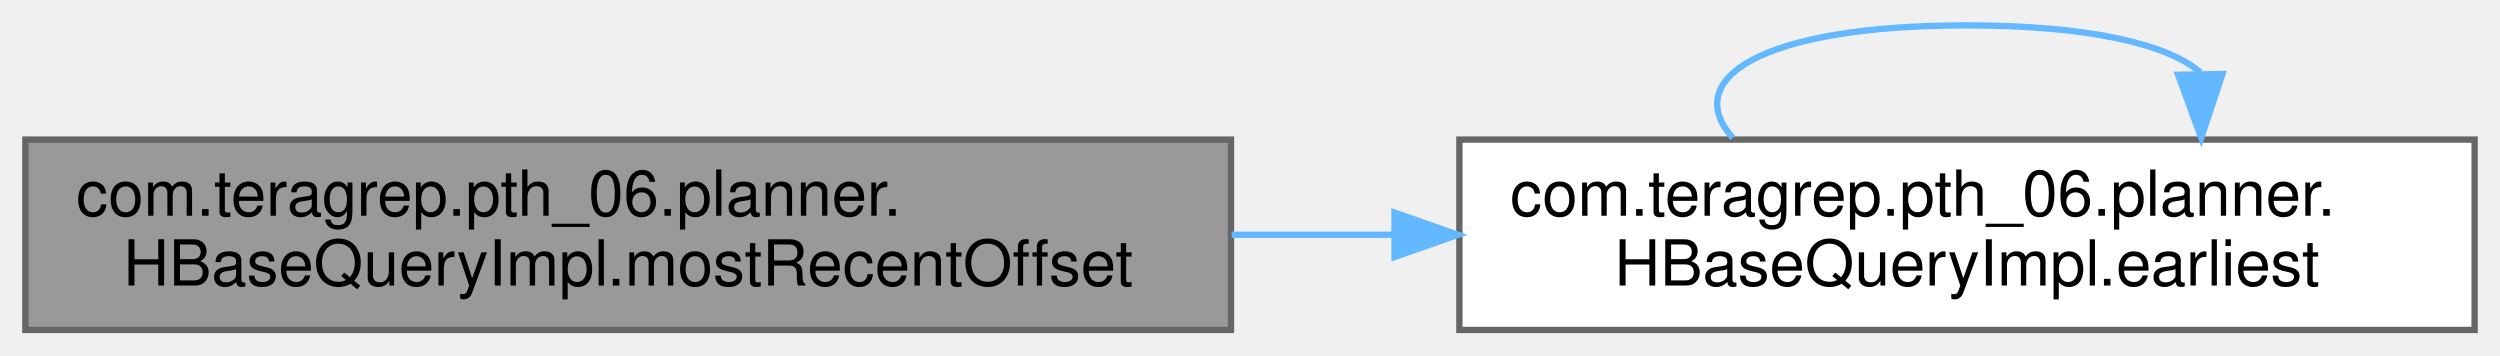
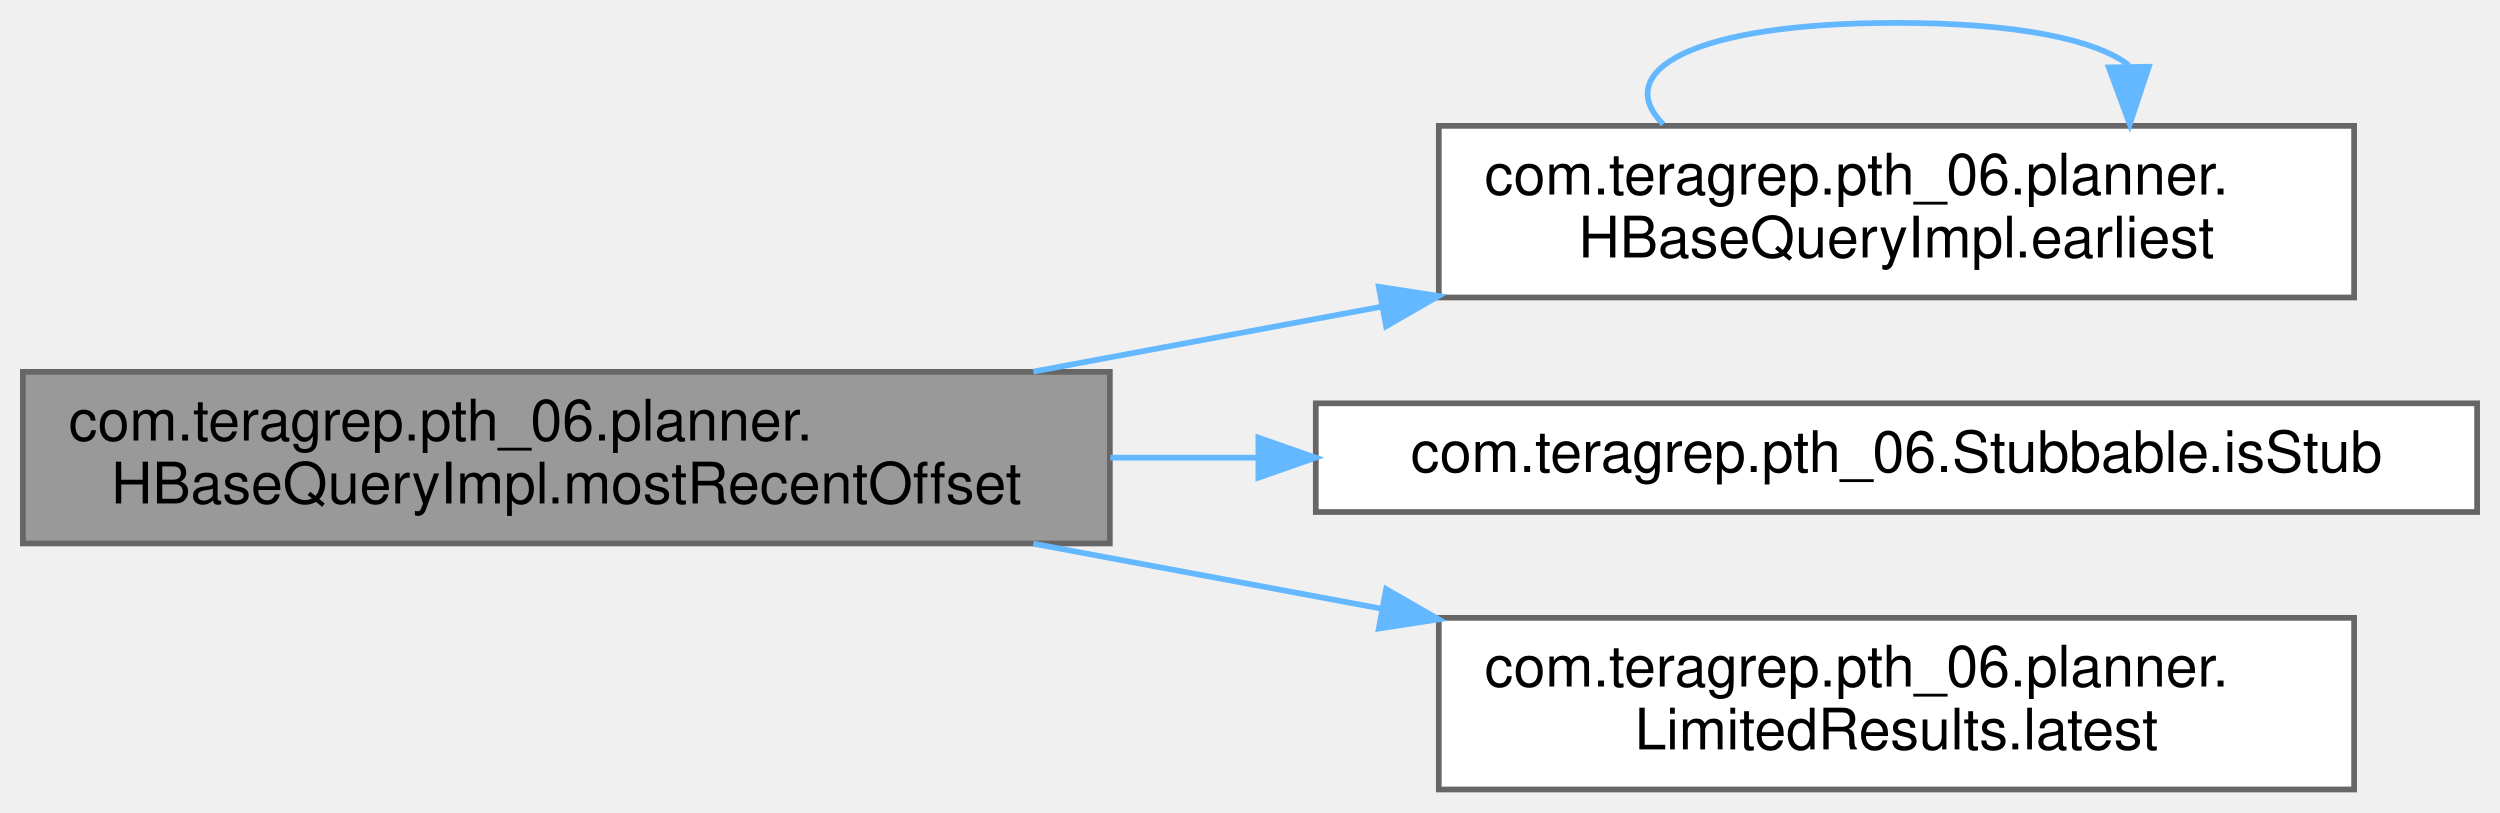
- <svg xmlns="http://www.w3.org/2000/svg" xmlns:xlink="http://www.w3.org/1999/xlink" width="394pt" height="56pt" viewBox="0.00 0.00 394.00 56.00">
-   <g id="graph0" class="graph" transform="scale(1 1) rotate(0) translate(4 52)">
+ <svg xmlns="http://www.w3.org/2000/svg" xmlns:xlink="http://www.w3.org/1999/xlink" width="437pt" height="142pt" viewBox="0.00 0.00 437.00 142.00">
+   <g id="graph0" class="graph" transform="scale(1 1) rotate(0) translate(4 138)">
    <g id="Node000001" class="node">
      <g id="a_Node000001">
        <a xlink:title=" ">
-           <polygon fill="#999999" stroke="#666666" points="190,-30 0,-30 0,0 190,0 190,-30" />
-           <text text-anchor="start" x="8" y="-18" font-family="Helvetica,sans-Serif" font-size="10.00">com.teragrep.pth_06.planner.</text>
-           <text text-anchor="middle" x="95" y="-7" font-family="Helvetica,sans-Serif" font-size="10.00">HBaseQueryImpl.mostRecentOffset</text>
+           <polygon fill="#999999" stroke="#666666" points="190,-73 0,-73 0,-43 190,-43 190,-73" />
+           <text text-anchor="start" x="8" y="-61" font-family="Helvetica,sans-Serif" font-size="10.00">com.teragrep.pth_06.planner.</text>
+           <text text-anchor="middle" x="95" y="-50" font-family="Helvetica,sans-Serif" font-size="10.00">HBaseQueryImpl.mostRecentOffset</text>
        </a>
      </g>
    </g>
    <g id="Node000002" class="node">
      <g id="a_Node000002">
        <a xlink:href="classcom_1_1teragrep_1_1pth__06_1_1planner_1_1HBaseQueryImpl.html#a3ddb5964124047be0b52937a19b6b7e9" target="_top" xlink:title="Finds the earliest offset available in the scan plan collection, formed from the query.">
-           <polygon fill="white" stroke="#666666" points="386,-30 226,-30 226,0 386,0 386,-30" />
-           <text text-anchor="start" x="234" y="-18" font-family="Helvetica,sans-Serif" font-size="10.00">com.teragrep.pth_06.planner.</text>
-           <text text-anchor="middle" x="306" y="-7" font-family="Helvetica,sans-Serif" font-size="10.00">HBaseQueryImpl.earliest</text>
+           <polygon fill="white" stroke="#666666" points="407.5,-116 247.5,-116 247.5,-86 407.5,-86 407.5,-116" />
+           <text text-anchor="start" x="255.5" y="-104" font-family="Helvetica,sans-Serif" font-size="10.00">com.teragrep.pth_06.planner.</text>
+           <text text-anchor="middle" x="327.5" y="-93" font-family="Helvetica,sans-Serif" font-size="10.00">HBaseQueryImpl.earliest</text>
        </a>
      </g>
    </g>
    <g id="edge1_Node000001_Node000002" class="edge">
      <g id="a_edge1_Node000001_Node000002">
        <a xlink:title=" ">
-           <path fill="none" stroke="#63b8ff" d="M190.11,-15C198.58,-15 207.14,-15 215.58,-15" />
-           <polygon fill="#63b8ff" stroke="#63b8ff" points="215.78,-18.5 225.78,-15 215.78,-11.5 215.78,-18.5" />
+           <path fill="none" stroke="#63b8ff" d="M176.62,-73.04C196.28,-76.71 217.41,-80.65 237.44,-84.39" />
+           <polygon fill="#63b8ff" stroke="#63b8ff" points="237.01,-87.87 247.48,-86.26 238.29,-80.98 237.01,-87.87" />
+         </a>
+       </g>
+     </g>
+     <g id="Node000003" class="node">
+       <g id="a_Node000003">
+         <a xlink:href="interfacecom_1_1teragrep_1_1pth__06_1_1Stubbable.html#a0901c0a7cde13ff306d455e4009f01cb" target="_top" xlink:title=" ">
+           <polygon fill="white" stroke="#666666" points="429,-67.5 226,-67.5 226,-48.5 429,-48.5 429,-67.5" />
+           <text text-anchor="middle" x="327.5" y="-55.5" font-family="Helvetica,sans-Serif" font-size="10.00">com.teragrep.pth_06.Stubbable.isStub</text>
+         </a>
+       </g>
+     </g>
+     <g id="edge3_Node000001_Node000003" class="edge">
+       <g id="a_edge3_Node000001_Node000003">
+         <a xlink:title=" ">
+           <path fill="none" stroke="#63b8ff" d="M190.09,-58C198.59,-58 207.24,-58 215.87,-58" />
+           <polygon fill="#63b8ff" stroke="#63b8ff" points="215.97,-61.5 225.97,-58 215.97,-54.5 215.97,-61.5" />
+         </a>
+       </g>
+     </g>
+     <g id="Node000004" class="node">
+       <g id="a_Node000004">
+         <a xlink:href="interfacecom_1_1teragrep_1_1pth__06_1_1planner_1_1LimitedResults.html#ad79e3d027fabcd449d8631574c2e514a" target="_top" xlink:title=" ">
+           <polygon fill="white" stroke="#666666" points="407.5,-30 247.5,-30 247.5,0 407.5,0 407.5,-30" />
+           <text text-anchor="start" x="255.5" y="-18" font-family="Helvetica,sans-Serif" font-size="10.00">com.teragrep.pth_06.planner.</text>
+           <text text-anchor="middle" x="327.5" y="-7" font-family="Helvetica,sans-Serif" font-size="10.00">LimitedResults.latest</text>
+         </a>
+       </g>
+     </g>
+     <g id="edge4_Node000001_Node000004" class="edge">
+       <g id="a_edge4_Node000001_Node000004">
+         <a xlink:title=" ">
+           <path fill="none" stroke="#63b8ff" d="M176.62,-42.96C196.28,-39.29 217.41,-35.35 237.44,-31.61" />
+           <polygon fill="#63b8ff" stroke="#63b8ff" points="238.29,-35.02 247.48,-29.74 237.01,-28.13 238.29,-35.02" />
        </a>
      </g>
    </g>
    <g id="edge2_Node000002_Node000002" class="edge">
      <g id="a_edge2_Node000002_Node000002">
        <a xlink:title=" ">
-           <path fill="none" stroke="#63b8ff" d="M269.09,-30.28C260.88,-39.41 273.19,-48 306,-48 325.48,-48 337.74,-44.97 342.76,-40.6" />
-           <polygon fill="#63b8ff" stroke="#63b8ff" points="346.26,-40.33 342.91,-30.28 339.26,-40.22 346.26,-40.33" />
+           <path fill="none" stroke="#63b8ff" d="M286.72,-116.28C277.66,-125.41 291.25,-134 327.5,-134 349.02,-134 362.56,-130.97 368.11,-126.6" />
+           <polygon fill="#63b8ff" stroke="#63b8ff" points="371.61,-126.33 368.28,-116.28 364.61,-126.22 371.61,-126.33" />
        </a>
      </g>
    </g>
  </g>
</svg>
